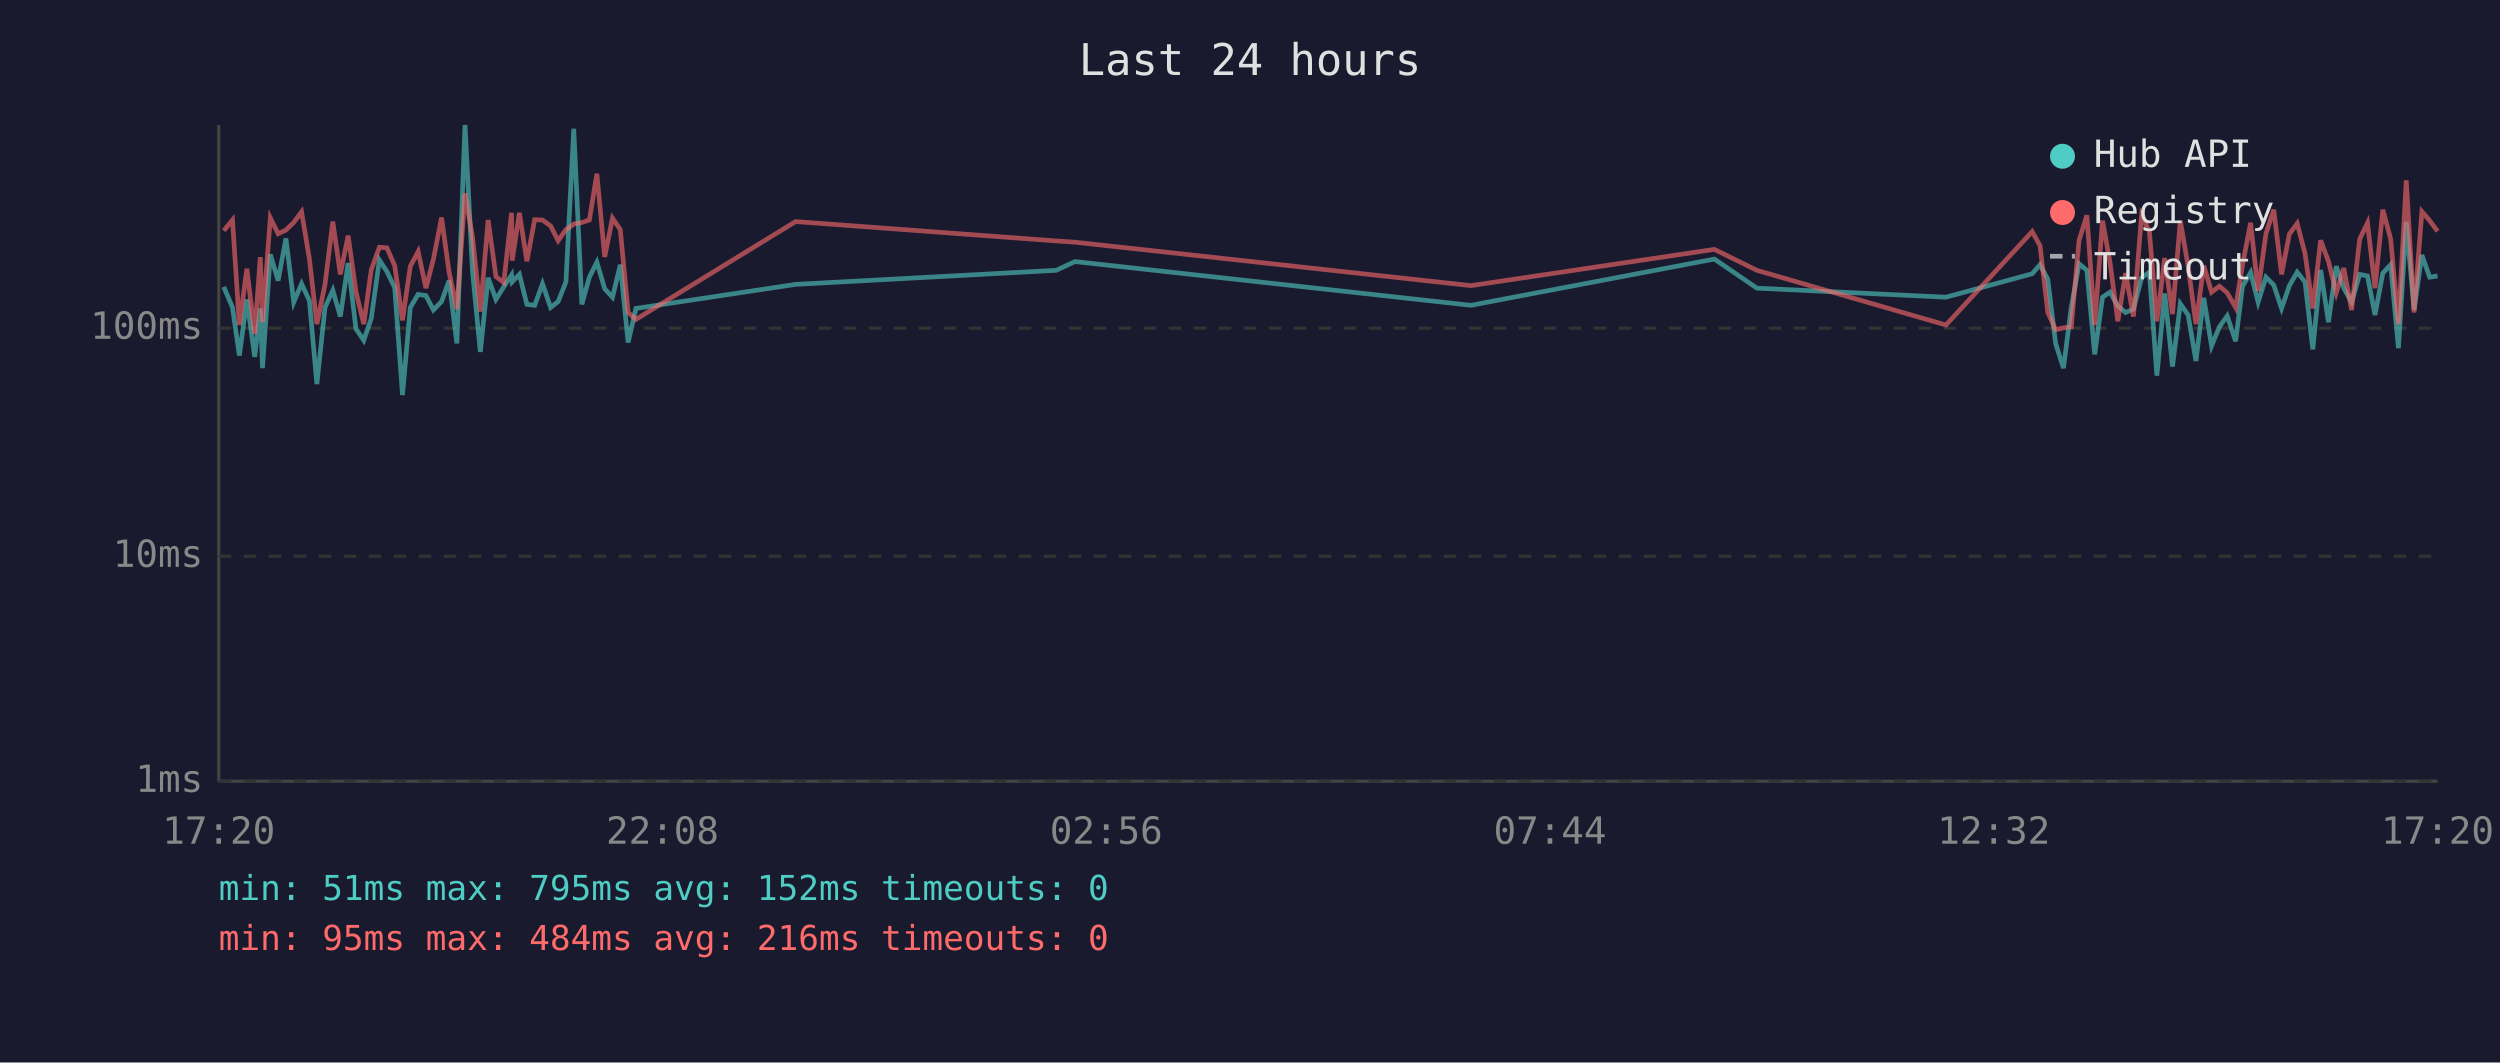
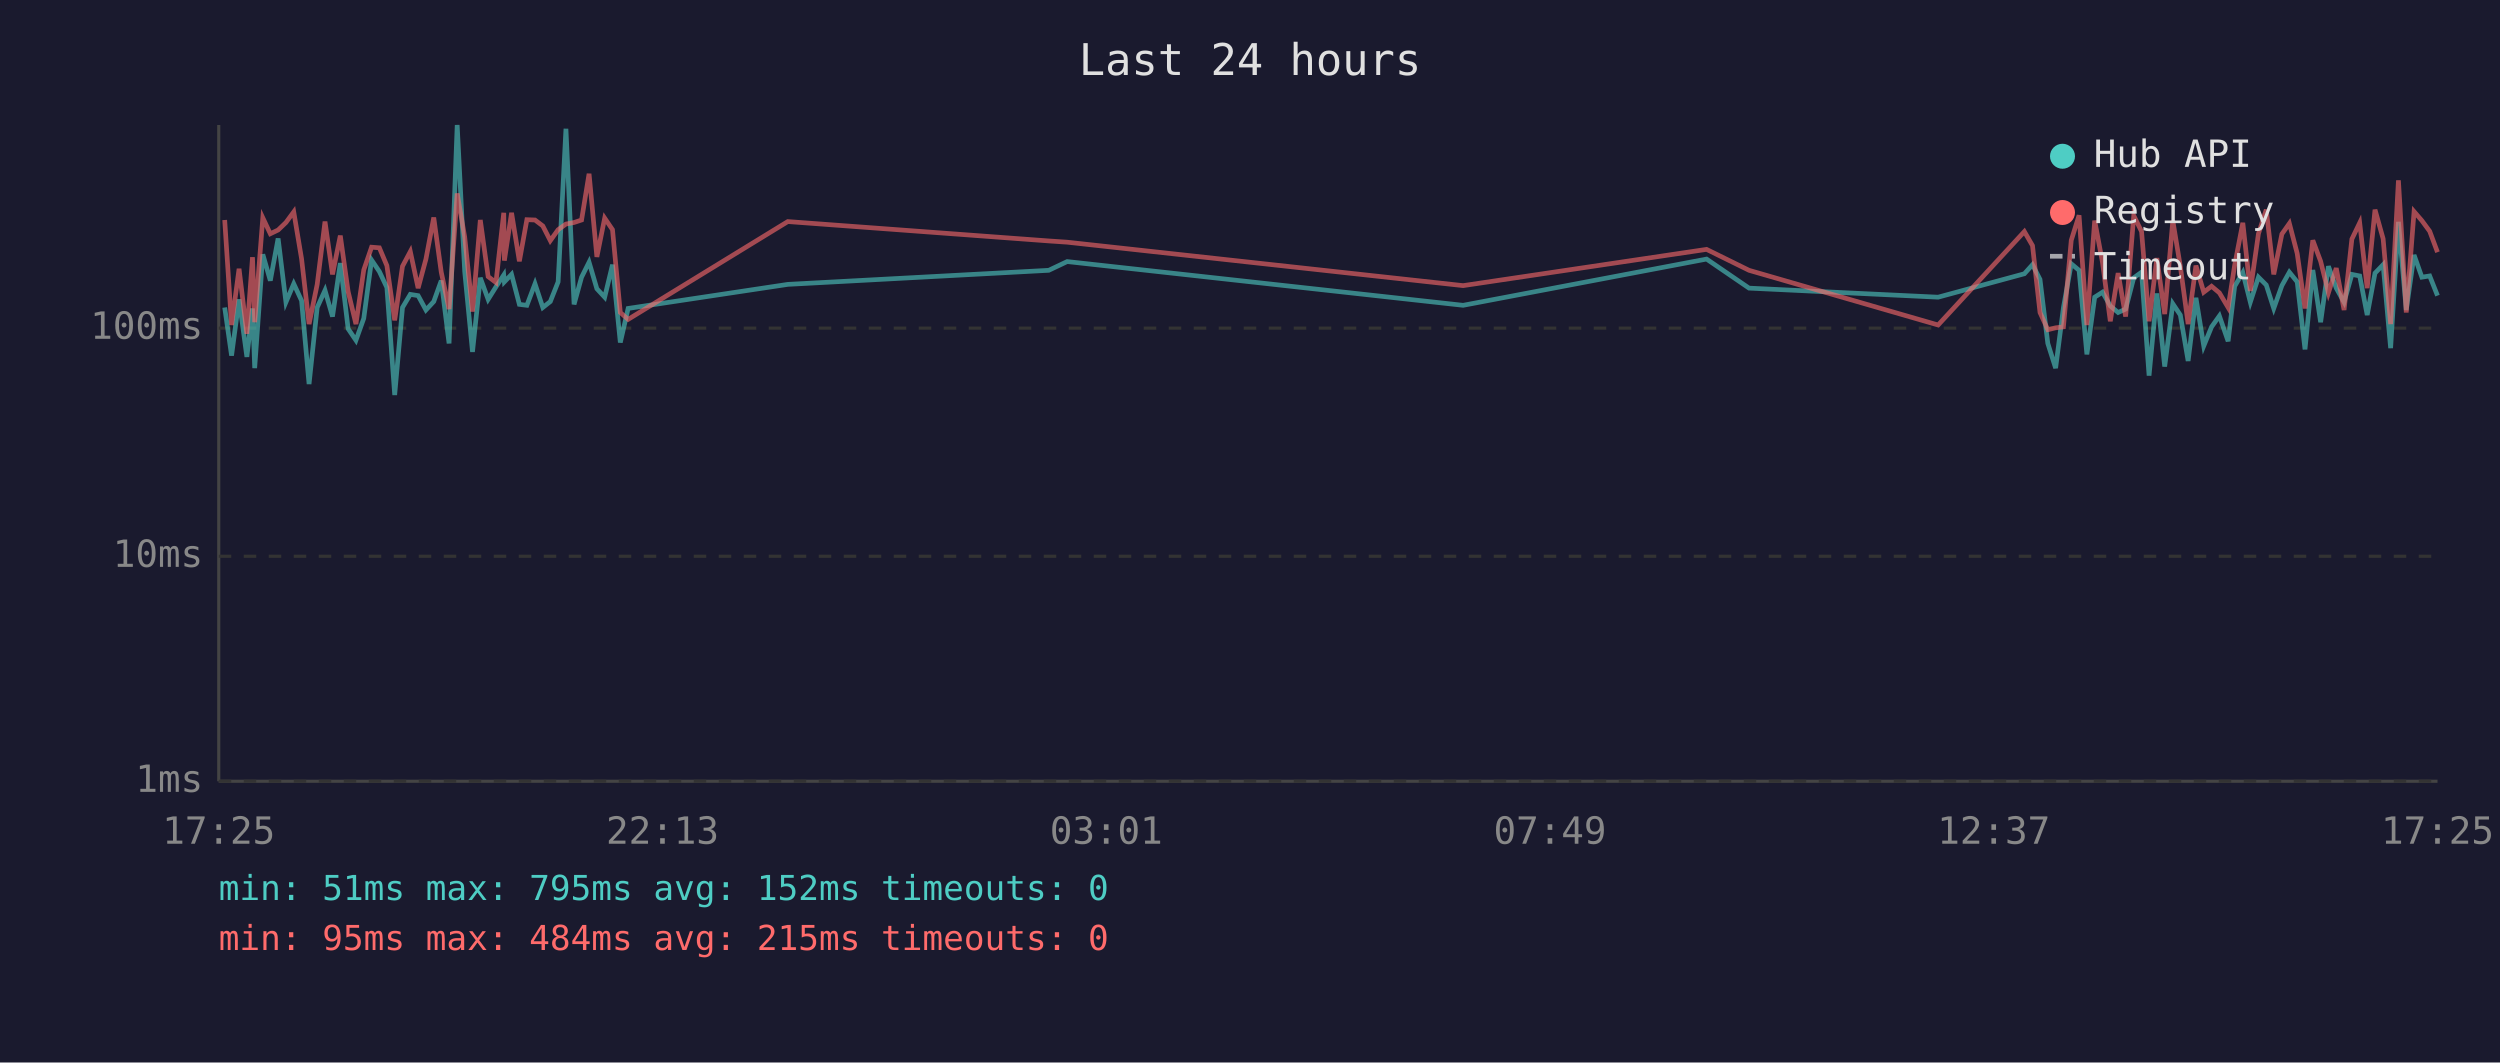
<svg xmlns="http://www.w3.org/2000/svg" viewBox="0 0 800 340" font-family="monospace" font-size="12">
  <rect width="800" height="340" fill="#1a1a2e" />
  <text x="400" y="24" fill="#e0e0e0" font-size="14" text-anchor="middle">Last 24 hours</text>
  <line x1="70" y1="40" x2="70" y2="250" stroke="#444" stroke-width="1" />
  <line x1="70" y1="250" x2="780" y2="250" stroke="#444" stroke-width="1" />
  <line x1="70" y1="250" x2="780" y2="250" stroke="#333" stroke-width="1" stroke-dasharray="4" />
  <text x="65" y="250" fill="#888" text-anchor="end" dominant-baseline="middle">1ms</text>
  <line x1="70" y1="178" x2="780" y2="178" stroke="#333" stroke-width="1" stroke-dasharray="4" />
  <text x="65" y="178" fill="#888" text-anchor="end" dominant-baseline="middle">10ms</text>
  <line x1="70" y1="105" x2="780" y2="105" stroke="#333" stroke-width="1" stroke-dasharray="4" />
  <text x="65" y="105" fill="#888" text-anchor="end" dominant-baseline="middle">100ms</text>
-   <text x="70" y="270" fill="#888" text-anchor="middle">17:20</text>
-   <text x="212" y="270" fill="#888" text-anchor="middle">22:08</text>
-   <text x="354" y="270" fill="#888" text-anchor="middle">02:56</text>
-   <text x="496" y="270" fill="#888" text-anchor="middle">07:44</text>
-   <text x="638" y="270" fill="#888" text-anchor="middle">12:32</text>
-   <text x="780" y="270" fill="#888" text-anchor="middle">17:20</text>
-   <polyline points="71.6,91.8 74.4,98.4 76.6,113.8 79.0,95.8 81.5,114.2 83.3,98.7 84.0,117.8 86.5,81.4 89.0,89.8 91.5,76.3 94.0,96.7 96.5,90.8 99.0,96.2 101.4,122.9 104.0,98.4 106.5,92.9 108.9,101.3 111.4,84.2 113.9,105.2 116.4,108.9 118.8,101.9 121.4,83.2 123.8,86.9 126.3,92.0 128.8,126.4 131.3,98.4 133.8,94.2 136.3,94.6 138.7,99.2 141.3,96.5 143.7,89.8 146.2,109.9 148.8,40.0 151.2,86.9 153.7,112.6 156.2,88.9 158.7,95.8 161.2,91.8 163.7,88.0 163.9,90.2 166.2,87.8 168.6,97.4 171.1,97.7 173.6,90.8 176.2,98.4 178.6,96.5 181.1,90.2 183.6,41.2 186.2,97.4 188.6,88.7 191.0,83.9 193.5,92.4 196.0,95.1 198.5,84.7 201.0,109.6 203.5,98.7 254.6,91.0 338.0,86.5 344.0,83.7 470.7,97.7 548.6,82.9 562.2,92.2 622.7,95.1 650.3,87.6 652.8,84.7 655.3,89.4 657.8,109.9 660.3,117.8 662.8,98.4 665.3,84.4 667.8,86.5 670.3,113.4 672.8,95.1 675.2,93.5 677.7,97.9 680.2,100.0 682.7,98.9 685.3,88.9 687.8,87.1 690.2,120.2 692.7,93.9 695.2,117.3 697.7,97.2 700.2,100.8 702.7,115.5 705.2,95.3 707.7,110.7 710.2,104.6 712.7,101.1 715.4,109.2 717.6,91.6 720.2,87.2 722.6,96.7 725.1,88.7 727.6,91.2 730.1,98.7 732.6,91.4 735.1,87.1 737.6,90.2 740.1,111.8 742.6,86.4 745.1,103.1 747.6,85.2 750.0,92.2 752.5,96.7 755.1,87.8 757.6,88.3 760.0,100.8 762.5,87.4 765.0,84.7 767.5,111.4 770.0,71.0 772.5,99.2 775.0,81.6 777.5,88.7 780.0,88.3" fill="none" stroke="#4ecdc4" stroke-width="1.5" opacity="0.6" />
-   <polyline points="71.6,73.8 74.4,70.4 76.6,104.0 79.0,86.0 81.5,106.8 83.3,82.3 84.0,103.1 86.5,69.7 89.0,74.8 91.5,73.6 94.0,71.2 96.5,67.8 99.0,82.8 101.4,103.7 104.0,91.0 106.5,70.9 108.9,87.8 111.4,75.4 113.9,93.3 116.4,103.7 118.8,86.4 121.4,79.1 123.8,79.3 126.3,85.0 128.8,102.5 131.3,85.2 133.8,80.5 136.3,92.2 138.7,82.9 141.3,69.6 143.7,87.1 146.2,98.9 148.8,61.9 151.2,75.8 153.7,99.7 156.2,70.4 158.7,88.5 161.2,90.4 163.7,68.1 163.9,83.4 166.2,68.1 168.6,83.6 171.1,70.3 173.6,70.4 176.2,72.3 178.6,77.0 181.1,73.5 183.6,71.7 186.2,71.2 188.6,70.4 191.0,55.6 193.5,82.2 196.0,69.8 198.5,73.5 201.0,100.0 203.5,102.2 254.6,70.9 338.0,77.1 344.0,77.5 470.7,91.4 548.6,79.8 562.2,86.5 622.7,104.0 650.3,74.1 652.8,78.6 655.3,100.0 657.8,105.5 660.3,104.9 662.8,104.6 665.3,76.9 667.8,68.9 670.3,104.0 672.8,70.6 675.2,84.0 677.7,102.8 680.2,87.4 682.7,101.3 685.3,69.0 687.8,74.1 690.2,102.8 692.7,82.6 695.2,100.5 697.7,70.6 700.2,85.2 702.7,103.7 705.2,85.0 707.7,93.5 710.2,91.6 712.7,93.7 715.4,98.4 717.6,84.8 720.2,71.3 722.6,93.1 725.1,74.8 727.6,67.1 730.1,87.8 732.6,74.9 735.1,71.5 737.6,81.1 740.1,98.7 742.6,76.9 745.1,83.6 747.6,93.7 750.0,85.8 752.5,99.2 755.1,76.5 757.6,71.3 760.0,92.2 762.5,67.1 765.0,76.4 767.5,103.7 770.0,57.7 772.5,100.0 775.0,67.7 777.5,70.6 780.0,74.0" fill="none" stroke="#ff6b6b" stroke-width="1.5" opacity="0.6" />
+   <text x="70" y="270" fill="#888" text-anchor="middle">17:25</text>
+   <text x="212" y="270" fill="#888" text-anchor="middle">22:13</text>
+   <text x="354" y="270" fill="#888" text-anchor="middle">03:01</text>
+   <text x="496" y="270" fill="#888" text-anchor="middle">07:49</text>
+   <text x="638" y="270" fill="#888" text-anchor="middle">12:37</text>
+   <text x="780" y="270" fill="#888" text-anchor="middle">17:25</text>
+   <polyline points="71.9,98.4 74.1,113.8 76.5,95.8 79.0,114.2 80.8,98.7 81.5,117.8 84.1,81.4 86.5,89.8 89.0,76.3 91.5,96.7 94.0,90.8 96.5,96.2 98.9,122.9 101.5,98.4 104.0,92.9 106.4,101.3 108.9,84.2 111.4,105.2 113.9,108.9 116.4,101.9 118.9,83.2 121.4,86.9 123.8,92.0 126.3,126.4 128.8,98.4 131.3,94.2 133.8,94.6 136.3,99.2 138.8,96.5 141.2,89.8 143.7,109.9 146.3,40.0 148.7,86.9 151.2,112.6 153.7,88.9 156.2,95.8 158.7,91.8 161.2,88.0 161.4,90.2 163.7,87.8 166.2,97.4 168.6,97.7 171.2,90.8 173.7,98.4 176.1,96.5 178.6,90.2 181.1,41.2 183.7,97.4 186.1,88.7 188.5,83.9 191.0,92.4 193.5,95.1 196.0,84.7 198.5,109.6 201.0,98.7 252.1,91.0 335.6,86.5 341.5,83.7 468.2,97.7 546.1,82.9 559.7,92.2 620.2,95.1 647.8,87.6 650.4,84.7 652.8,89.4 655.3,109.9 657.8,117.8 660.3,98.4 662.8,84.4 665.3,86.5 667.8,113.4 670.3,95.1 672.8,93.5 675.3,97.9 677.8,100.0 680.2,98.9 682.8,88.9 685.3,87.1 687.7,120.2 690.2,93.9 692.7,117.3 695.3,97.2 697.7,100.8 700.2,115.5 702.7,95.3 705.2,110.7 707.7,104.6 710.2,101.1 713.0,109.2 715.1,91.6 717.7,87.2 720.1,96.7 722.7,88.7 725.2,91.2 727.6,98.7 730.2,91.4 732.6,87.1 735.1,90.2 737.6,111.8 740.1,86.4 742.6,103.1 745.1,85.2 747.6,92.2 750.1,96.7 752.6,87.8 755.1,88.3 757.5,100.8 760.0,87.4 762.6,84.7 765.0,111.4 767.5,71.0 770.0,99.2 772.5,81.6 775.0,88.7 777.5,88.3 780.0,94.6" fill="none" stroke="#4ecdc4" stroke-width="1.5" opacity="0.6" />
+   <polyline points="71.9,70.4 74.1,104.0 76.5,86.0 79.0,106.8 80.8,82.3 81.5,103.1 84.1,69.7 86.5,74.8 89.0,73.6 91.5,71.2 94.0,67.8 96.5,82.8 98.9,103.7 101.5,91.0 104.0,70.9 106.4,87.8 108.9,75.4 111.4,93.3 113.9,103.7 116.4,86.4 118.9,79.1 121.4,79.3 123.8,85.0 126.3,102.5 128.8,85.2 131.3,80.5 133.8,92.2 136.3,82.9 138.8,69.6 141.2,87.1 143.7,98.9 146.3,61.9 148.7,75.8 151.2,99.7 153.7,70.4 156.2,88.5 158.7,90.4 161.2,68.1 161.4,83.4 163.7,68.1 166.2,83.6 168.6,70.3 171.2,70.4 173.7,72.3 176.1,77.0 178.6,73.5 181.1,71.7 183.7,71.2 186.1,70.4 188.5,55.6 191.0,82.2 193.5,69.8 196.0,73.5 198.5,100.0 201.0,102.2 252.1,70.9 335.6,77.1 341.5,77.5 468.2,91.4 546.1,79.8 559.7,86.5 620.2,104.0 647.8,74.1 650.4,78.6 652.8,100.0 655.3,105.5 657.8,104.9 660.3,104.6 662.8,76.9 665.3,68.9 667.8,104.0 670.3,70.6 672.8,84.0 675.3,102.8 677.8,87.4 680.2,101.3 682.8,69.0 685.3,74.1 687.7,102.8 690.2,82.6 692.7,100.5 695.3,70.6 697.7,85.2 700.2,103.7 702.7,85.0 705.2,93.5 707.7,91.6 710.2,93.7 713.0,98.4 715.1,84.8 717.7,71.3 720.1,93.1 722.7,74.8 725.2,67.1 727.6,87.8 730.2,74.9 732.6,71.5 735.1,81.1 737.6,98.7 740.1,76.9 742.6,83.6 745.1,93.7 747.6,85.8 750.1,99.2 752.6,76.5 755.1,71.3 757.5,92.2 760.0,67.1 762.6,76.4 765.0,103.7 767.5,57.7 770.0,100.0 772.5,67.7 775.0,70.6 777.5,74.0 780.0,80.7" fill="none" stroke="#ff6b6b" stroke-width="1.5" opacity="0.6" />
  <circle cx="660" cy="50" r="4" fill="#4ecdc4" />
  <text x="670" y="50" fill="#e0e0e0" dominant-baseline="middle">Hub API</text>
  <circle cx="660" cy="68" r="4" fill="#ff6b6b" />
  <text x="670" y="68" fill="#e0e0e0" dominant-baseline="middle">Registry</text>
  <line x1="656" y1="82" x2="664" y2="82" stroke="#e0e0e0" stroke-width="1.5" stroke-dasharray="4,3" opacity="0.7" />
  <text x="670" y="86" fill="#e0e0e0" dominant-baseline="middle">Timeout</text>
  <text x="70" y="288" fill="#4ecdc4" font-size="11">min: 51ms  max: 795ms  avg: 152ms  timeouts: 0</text>
-   <text x="70" y="304" fill="#ff6b6b" font-size="11">min: 95ms  max: 484ms  avg: 216ms  timeouts: 0</text>
+   <text x="70" y="304" fill="#ff6b6b" font-size="11">min: 95ms  max: 484ms  avg: 215ms  timeouts: 0</text>
</svg>
